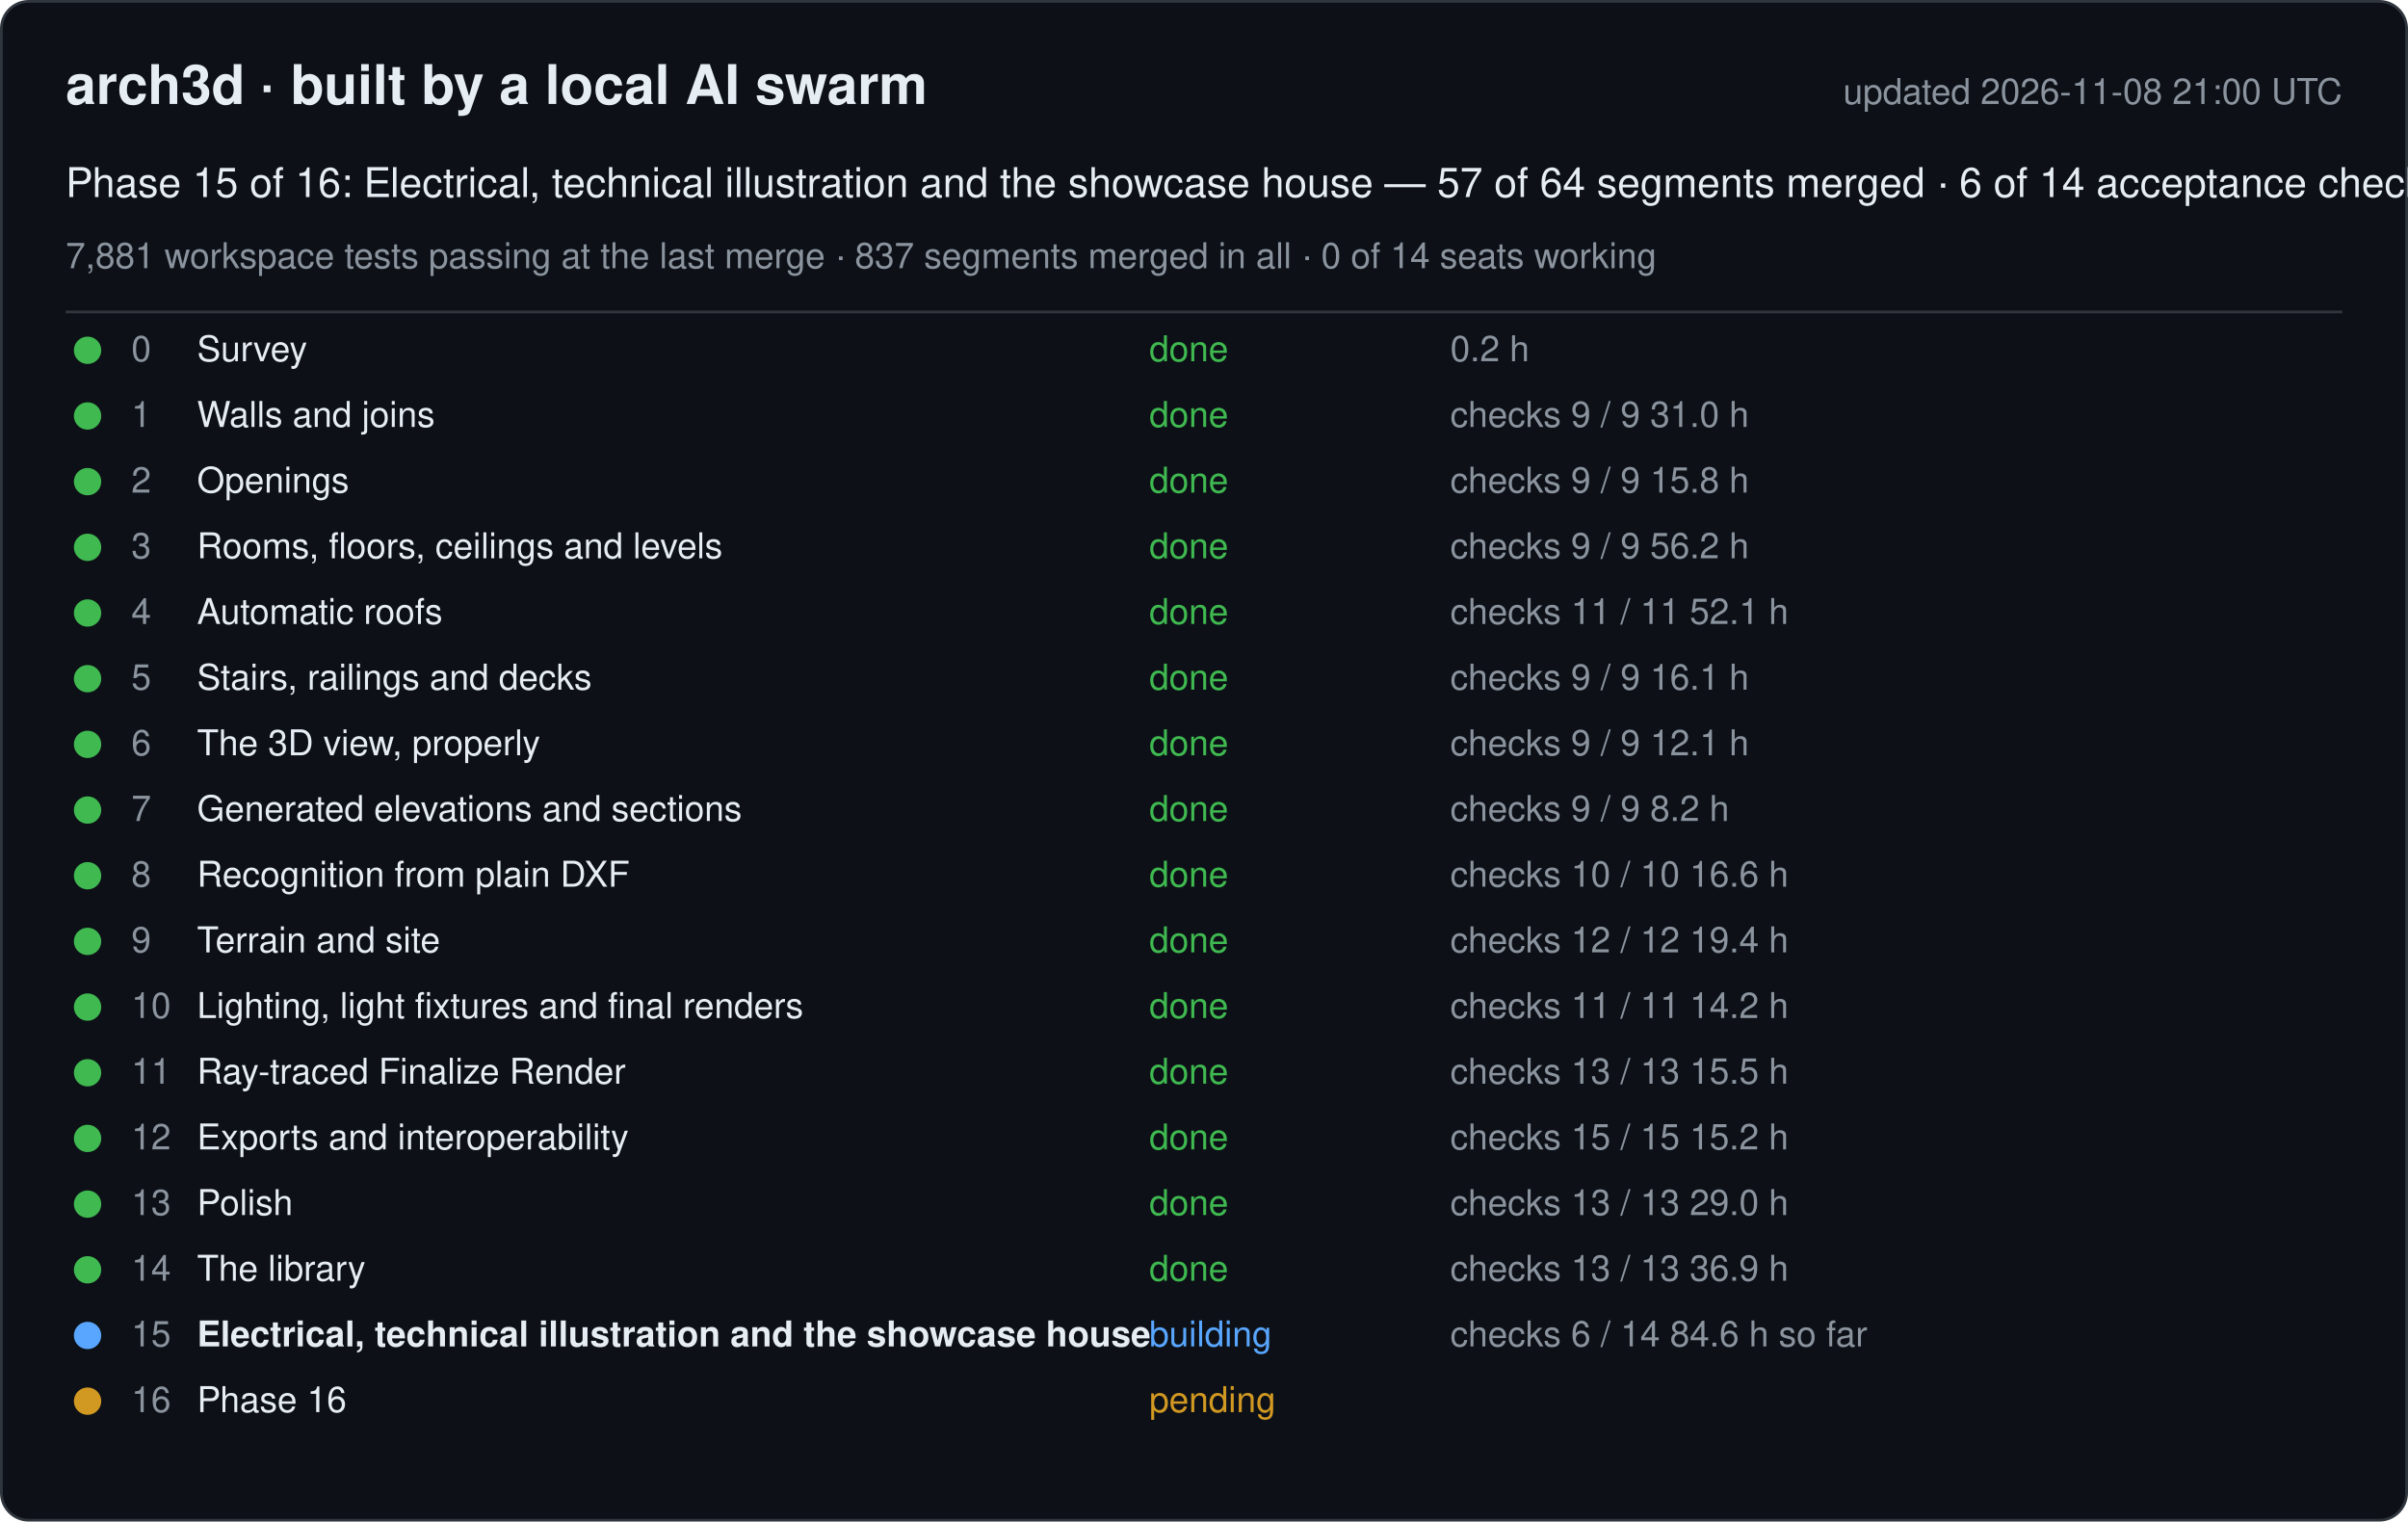
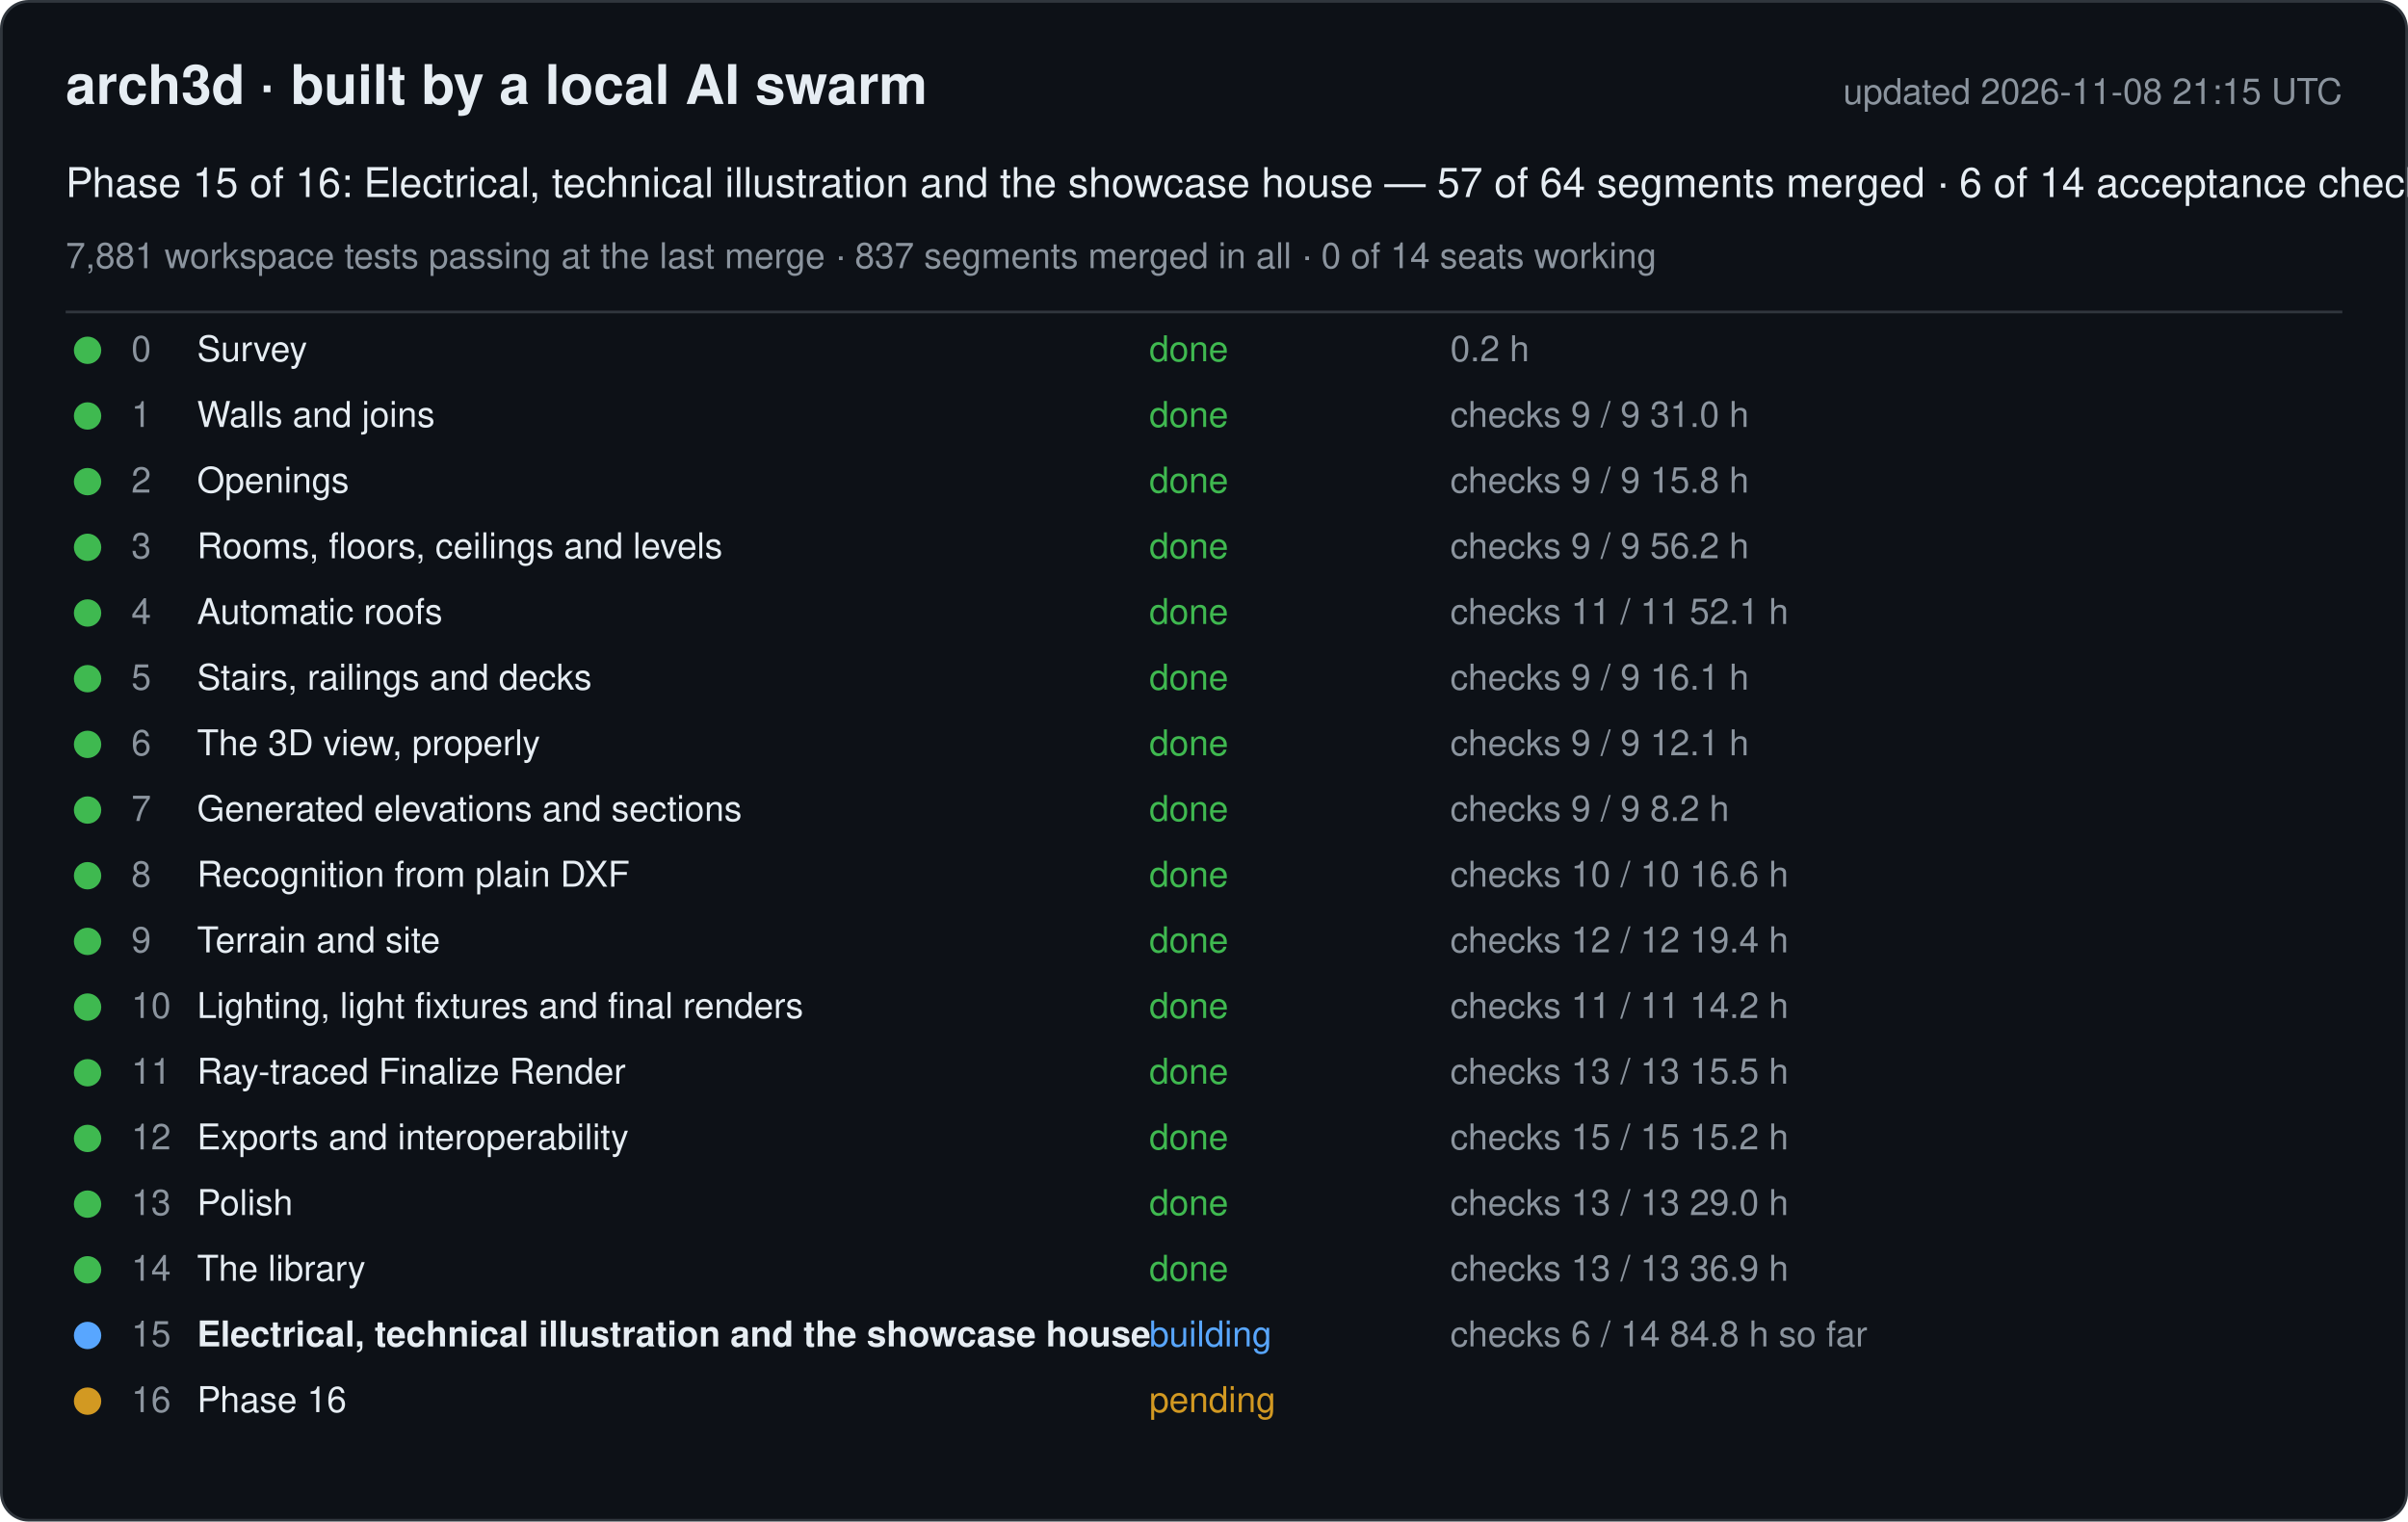
<svg xmlns="http://www.w3.org/2000/svg" width="880" height="556" viewBox="0 0 880 556" font-family="-apple-system, Segoe UI, Helvetica, Arial, sans-serif">
  <rect x="0.5" y="0.5" width="879" height="555" rx="10" fill="#0d1117" stroke="#30363d" />
  <text x="24" y="38" font-size="20" font-weight="600" fill="#e6edf3">arch3d · built by a local AI swarm</text>
-   <text x="856" y="38" font-size="13" fill="#8b949e" text-anchor="end">updated 2026-11-08 21:00 UTC</text>
+   <text x="856" y="38" font-size="13" fill="#8b949e" text-anchor="end">updated 2026-11-08 21:15 UTC</text>
  <text x="24" y="72" font-size="15" fill="#e6edf3">Phase 15 of 16: Electrical, technical illustration and the showcase house — 57 of 64 segments merged · 6 of 14 acceptance checks</text>
  <text x="24" y="98" font-size="13" fill="#8b949e">7,881 workspace tests passing at the last merge · 837 segments merged in all · 0 of 14 seats working</text>
  <line x1="24" y1="114" x2="856" y2="114" stroke="#30363d" />
  <g data-phase="0">
    <circle cx="32" cy="128" r="5" fill="#3fb950" />
    <text x="48" y="132" font-size="13" fill="#8b949e">0</text>
    <text x="72" y="132" font-size="13" fill="#e6edf3">Survey</text>
    <text x="420" y="132" font-size="13" fill="#3fb950">done</text>
    <text x="530" y="132" font-size="13" fill="#8b949e">0.2 h</text>
  </g>
  <g data-phase="1">
    <circle cx="32" cy="152" r="5" fill="#3fb950" />
    <text x="48" y="156" font-size="13" fill="#8b949e">1</text>
    <text x="72" y="156" font-size="13" fill="#e6edf3">Walls and joins</text>
    <text x="420" y="156" font-size="13" fill="#3fb950">done</text>
    <text x="530" y="156" font-size="13" fill="#8b949e">checks 9 / 9   31.0 h</text>
  </g>
  <g data-phase="2">
    <circle cx="32" cy="176" r="5" fill="#3fb950" />
    <text x="48" y="180" font-size="13" fill="#8b949e">2</text>
    <text x="72" y="180" font-size="13" fill="#e6edf3">Openings</text>
    <text x="420" y="180" font-size="13" fill="#3fb950">done</text>
    <text x="530" y="180" font-size="13" fill="#8b949e">checks 9 / 9   15.8 h</text>
  </g>
  <g data-phase="3">
    <circle cx="32" cy="200" r="5" fill="#3fb950" />
    <text x="48" y="204" font-size="13" fill="#8b949e">3</text>
    <text x="72" y="204" font-size="13" fill="#e6edf3">Rooms, floors, ceilings and levels</text>
    <text x="420" y="204" font-size="13" fill="#3fb950">done</text>
    <text x="530" y="204" font-size="13" fill="#8b949e">checks 9 / 9   56.2 h</text>
  </g>
  <g data-phase="4">
    <circle cx="32" cy="224" r="5" fill="#3fb950" />
    <text x="48" y="228" font-size="13" fill="#8b949e">4</text>
    <text x="72" y="228" font-size="13" fill="#e6edf3">Automatic roofs</text>
    <text x="420" y="228" font-size="13" fill="#3fb950">done</text>
    <text x="530" y="228" font-size="13" fill="#8b949e">checks 11 / 11   52.1 h</text>
  </g>
  <g data-phase="5">
    <circle cx="32" cy="248" r="5" fill="#3fb950" />
    <text x="48" y="252" font-size="13" fill="#8b949e">5</text>
    <text x="72" y="252" font-size="13" fill="#e6edf3">Stairs, railings and decks</text>
    <text x="420" y="252" font-size="13" fill="#3fb950">done</text>
    <text x="530" y="252" font-size="13" fill="#8b949e">checks 9 / 9   16.1 h</text>
  </g>
  <g data-phase="6">
    <circle cx="32" cy="272" r="5" fill="#3fb950" />
    <text x="48" y="276" font-size="13" fill="#8b949e">6</text>
    <text x="72" y="276" font-size="13" fill="#e6edf3">The 3D view, properly</text>
    <text x="420" y="276" font-size="13" fill="#3fb950">done</text>
    <text x="530" y="276" font-size="13" fill="#8b949e">checks 9 / 9   12.1 h</text>
  </g>
  <g data-phase="7">
    <circle cx="32" cy="296" r="5" fill="#3fb950" />
    <text x="48" y="300" font-size="13" fill="#8b949e">7</text>
    <text x="72" y="300" font-size="13" fill="#e6edf3">Generated elevations and sections</text>
    <text x="420" y="300" font-size="13" fill="#3fb950">done</text>
    <text x="530" y="300" font-size="13" fill="#8b949e">checks 9 / 9   8.2 h</text>
  </g>
  <g data-phase="8">
    <circle cx="32" cy="320" r="5" fill="#3fb950" />
    <text x="48" y="324" font-size="13" fill="#8b949e">8</text>
    <text x="72" y="324" font-size="13" fill="#e6edf3">Recognition from plain DXF</text>
    <text x="420" y="324" font-size="13" fill="#3fb950">done</text>
    <text x="530" y="324" font-size="13" fill="#8b949e">checks 10 / 10   16.6 h</text>
  </g>
  <g data-phase="9">
    <circle cx="32" cy="344" r="5" fill="#3fb950" />
    <text x="48" y="348" font-size="13" fill="#8b949e">9</text>
    <text x="72" y="348" font-size="13" fill="#e6edf3">Terrain and site</text>
    <text x="420" y="348" font-size="13" fill="#3fb950">done</text>
    <text x="530" y="348" font-size="13" fill="#8b949e">checks 12 / 12   19.4 h</text>
  </g>
  <g data-phase="10">
    <circle cx="32" cy="368" r="5" fill="#3fb950" />
    <text x="48" y="372" font-size="13" fill="#8b949e">10</text>
    <text x="72" y="372" font-size="13" fill="#e6edf3">Lighting, light fixtures and final renders</text>
    <text x="420" y="372" font-size="13" fill="#3fb950">done</text>
    <text x="530" y="372" font-size="13" fill="#8b949e">checks 11 / 11   14.2 h</text>
  </g>
  <g data-phase="11">
    <circle cx="32" cy="392" r="5" fill="#3fb950" />
    <text x="48" y="396" font-size="13" fill="#8b949e">11</text>
    <text x="72" y="396" font-size="13" fill="#e6edf3">Ray-traced Finalize Render</text>
    <text x="420" y="396" font-size="13" fill="#3fb950">done</text>
    <text x="530" y="396" font-size="13" fill="#8b949e">checks 13 / 13   15.5 h</text>
  </g>
  <g data-phase="12">
    <circle cx="32" cy="416" r="5" fill="#3fb950" />
    <text x="48" y="420" font-size="13" fill="#8b949e">12</text>
    <text x="72" y="420" font-size="13" fill="#e6edf3">Exports and interoperability</text>
    <text x="420" y="420" font-size="13" fill="#3fb950">done</text>
    <text x="530" y="420" font-size="13" fill="#8b949e">checks 15 / 15   15.2 h</text>
  </g>
  <g data-phase="13">
    <circle cx="32" cy="440" r="5" fill="#3fb950" />
    <text x="48" y="444" font-size="13" fill="#8b949e">13</text>
    <text x="72" y="444" font-size="13" fill="#e6edf3">Polish</text>
    <text x="420" y="444" font-size="13" fill="#3fb950">done</text>
    <text x="530" y="444" font-size="13" fill="#8b949e">checks 13 / 13   29.0 h</text>
  </g>
  <g data-phase="14">
    <circle cx="32" cy="464" r="5" fill="#3fb950" />
    <text x="48" y="468" font-size="13" fill="#8b949e">14</text>
    <text x="72" y="468" font-size="13" fill="#e6edf3">The library</text>
    <text x="420" y="468" font-size="13" fill="#3fb950">done</text>
    <text x="530" y="468" font-size="13" fill="#8b949e">checks 13 / 13   36.9 h</text>
  </g>
  <g data-phase="15">
    <circle cx="32" cy="488" r="5" fill="#58a6ff" />
    <text x="48" y="492" font-size="13" fill="#8b949e">15</text>
    <text x="72" y="492" font-size="13" fill="#e6edf3" font-weight="600">Electrical, technical illustration and the showcase house</text>
    <text x="420" y="492" font-size="13" fill="#58a6ff">building</text>
-     <text x="530" y="492" font-size="13" fill="#8b949e">checks 6 / 14   84.6 h so far</text>
+     <text x="530" y="492" font-size="13" fill="#8b949e">checks 6 / 14   84.8 h so far</text>
  </g>
  <g data-phase="16">
    <circle cx="32" cy="512" r="5" fill="#d29922" />
    <text x="48" y="516" font-size="13" fill="#8b949e">16</text>
    <text x="72" y="516" font-size="13" fill="#e6edf3">Phase 16</text>
    <text x="420" y="516" font-size="13" fill="#d29922">pending</text>
    <text x="530" y="516" font-size="13" fill="#8b949e" />
  </g>
</svg>
